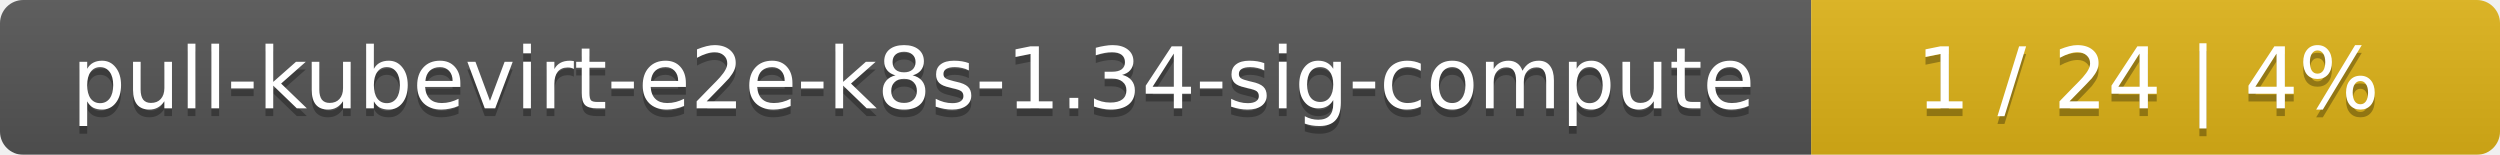
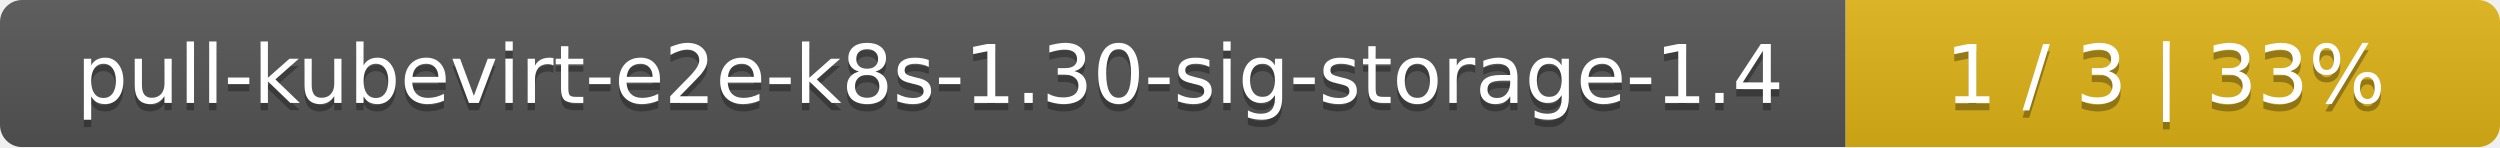
- <svg xmlns="http://www.w3.org/2000/svg" width="323" height="20">
+ <svg xmlns="http://www.w3.org/2000/svg" width="340" height="20">
  <linearGradient id="smooth" x2="0" y2="100%">
    <stop offset="0" stop-color="#bbb" stop-opacity=".1" />
    <stop offset="1" stop-opacity=".1" />
  </linearGradient>
  <mask id="round">
-     <rect width="323" height="20" rx="3" fill="#fff" />
+     <rect width="340" height="20" rx="3" fill="#fff" />
  </mask>
  <g mask="url(#round)">
-     <rect width="234" height="20" fill="#555" />
-     <rect x="234" width="89" height="20" fill="#dfb317" />
-     <rect width="323" height="20" fill="url(#smooth)" />
+     <rect width="251" height="20" fill="#555" />
+     <rect x="251" width="89" height="20" fill="#dfb317" />
+     <rect width="340" height="20" fill="url(#smooth)" />
  </g>
  <g fill="#fff" text-anchor="middle" font-family="DejaVu Sans,Verdana,Geneva,sans-serif" font-size="11">
-     <text x="118" y="15" fill="#010101" fill-opacity=".3">pull-kubevirt-e2e-k8s-1.34-sig-compute</text>
-     <text x="118" y="14">pull-kubevirt-e2e-k8s-1.34-sig-compute</text>
-     <text x="277.5" y="15" fill="#010101" fill-opacity=".3">1 / 24    |    4%</text>
-     <text x="277.5" y="14">1 / 24    |    4%</text>
+     <text x="126.5" y="15" fill="#010101" fill-opacity=".3">pull-kubevirt-e2e-k8s-1.30-sig-storage-1.4</text>
+     <text x="126.5" y="14">pull-kubevirt-e2e-k8s-1.30-sig-storage-1.4</text>
+     <text x="294.5" y="15" fill="#010101" fill-opacity=".3">1 / 3    |    33%</text>
+     <text x="294.5" y="14">1 / 3    |    33%</text>
  </g>
</svg>
